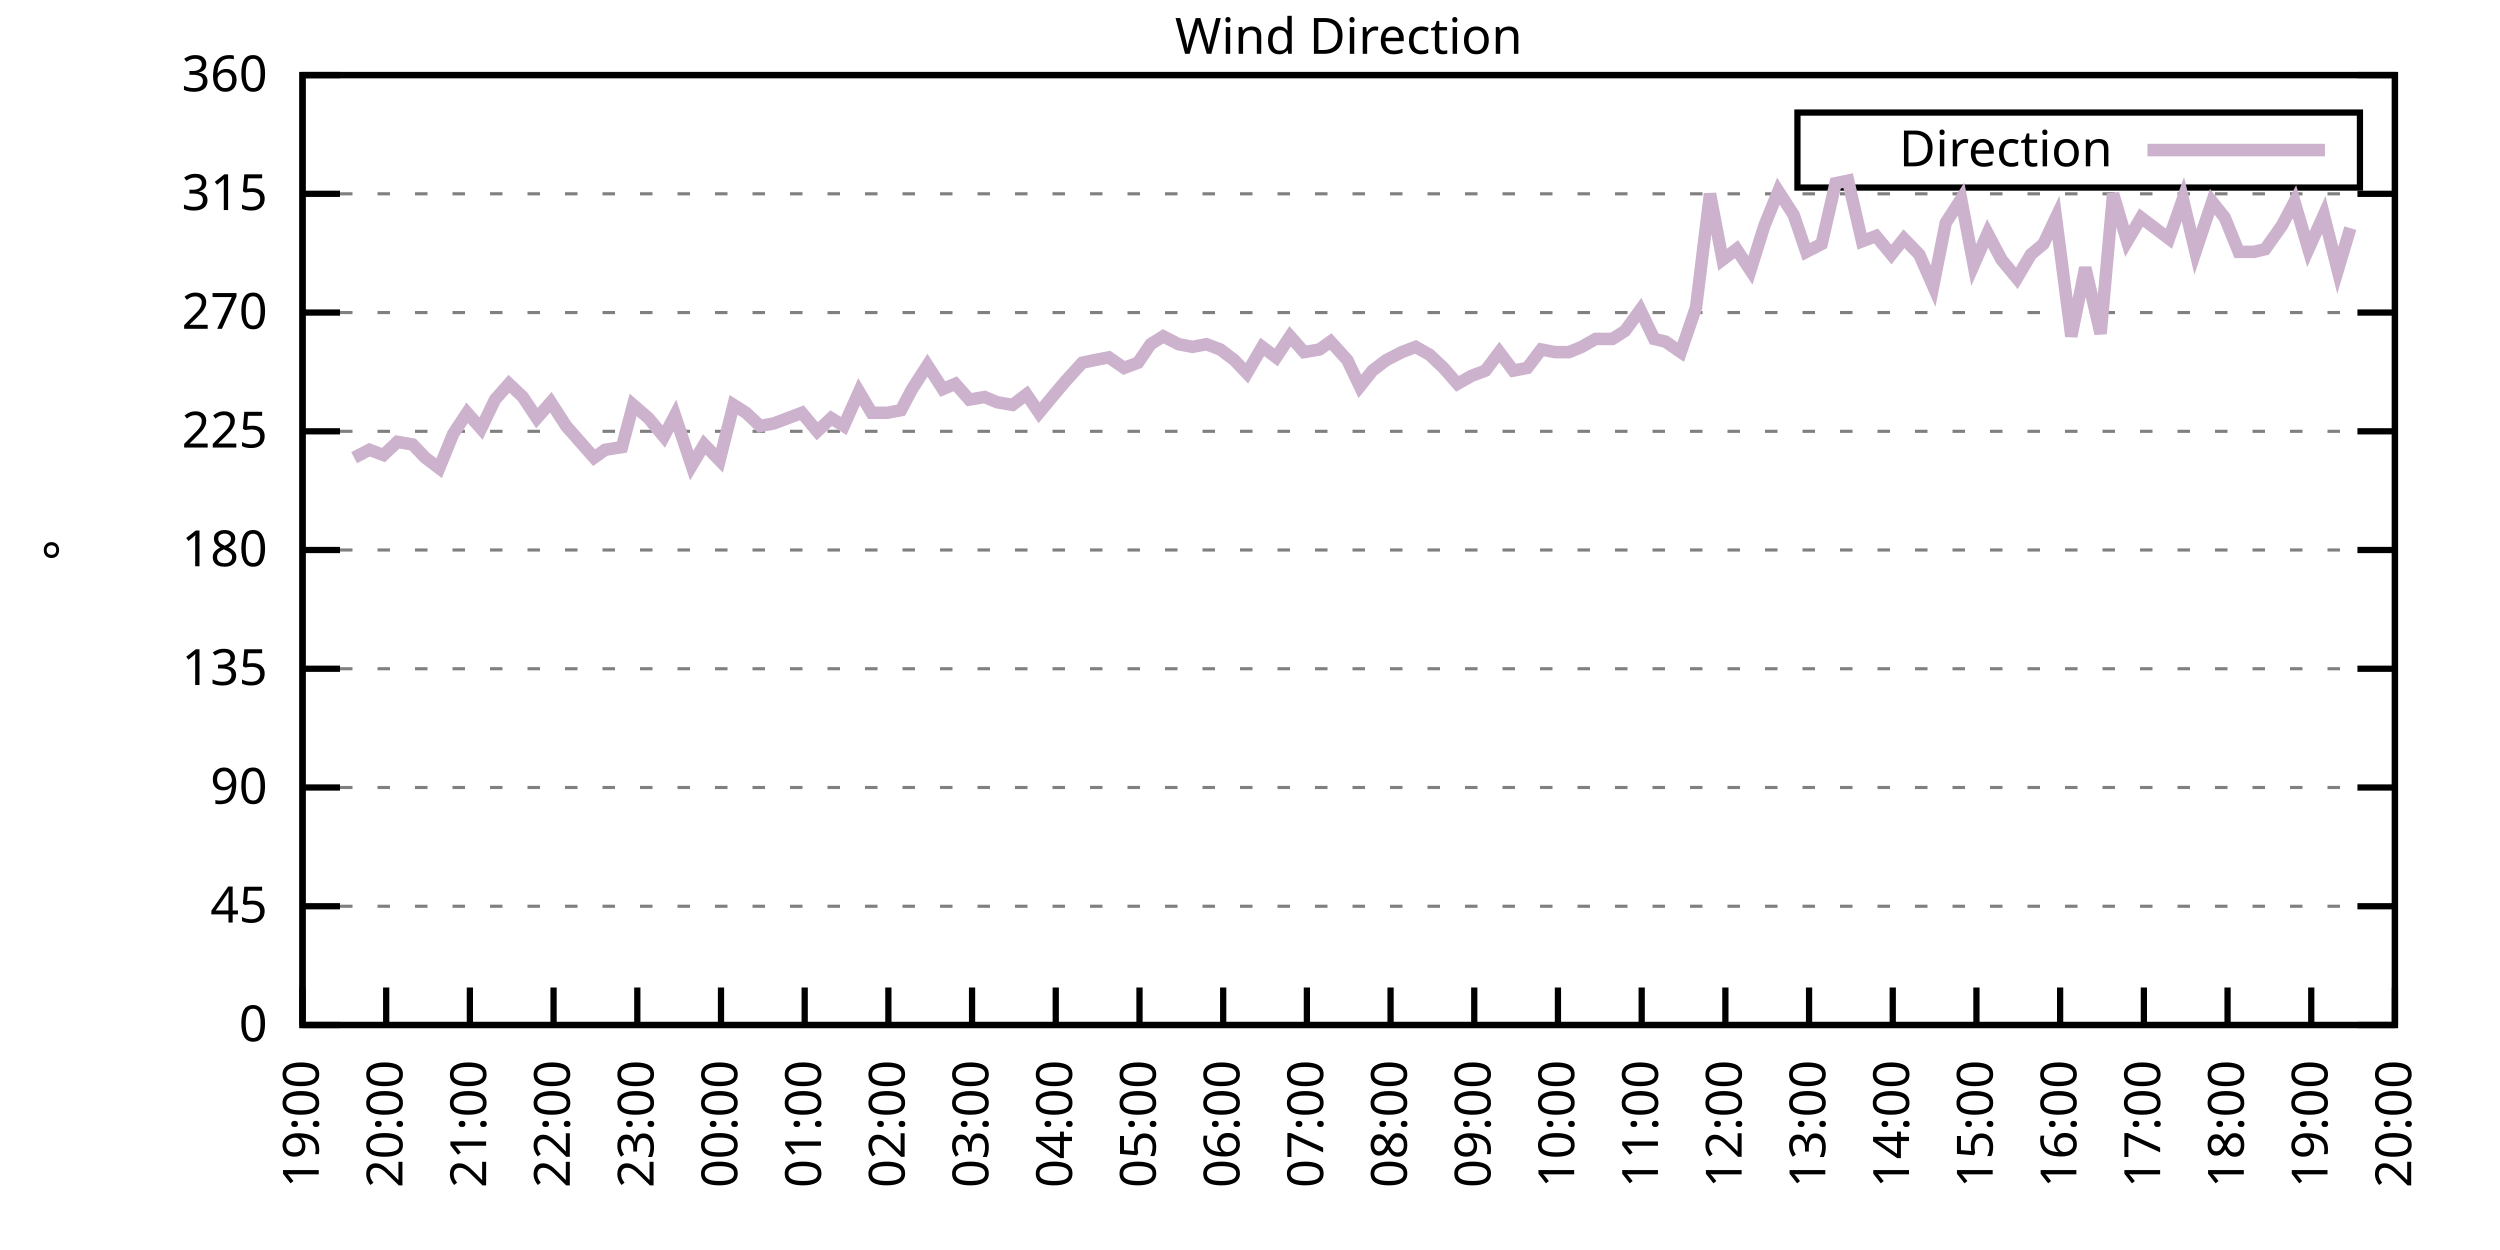
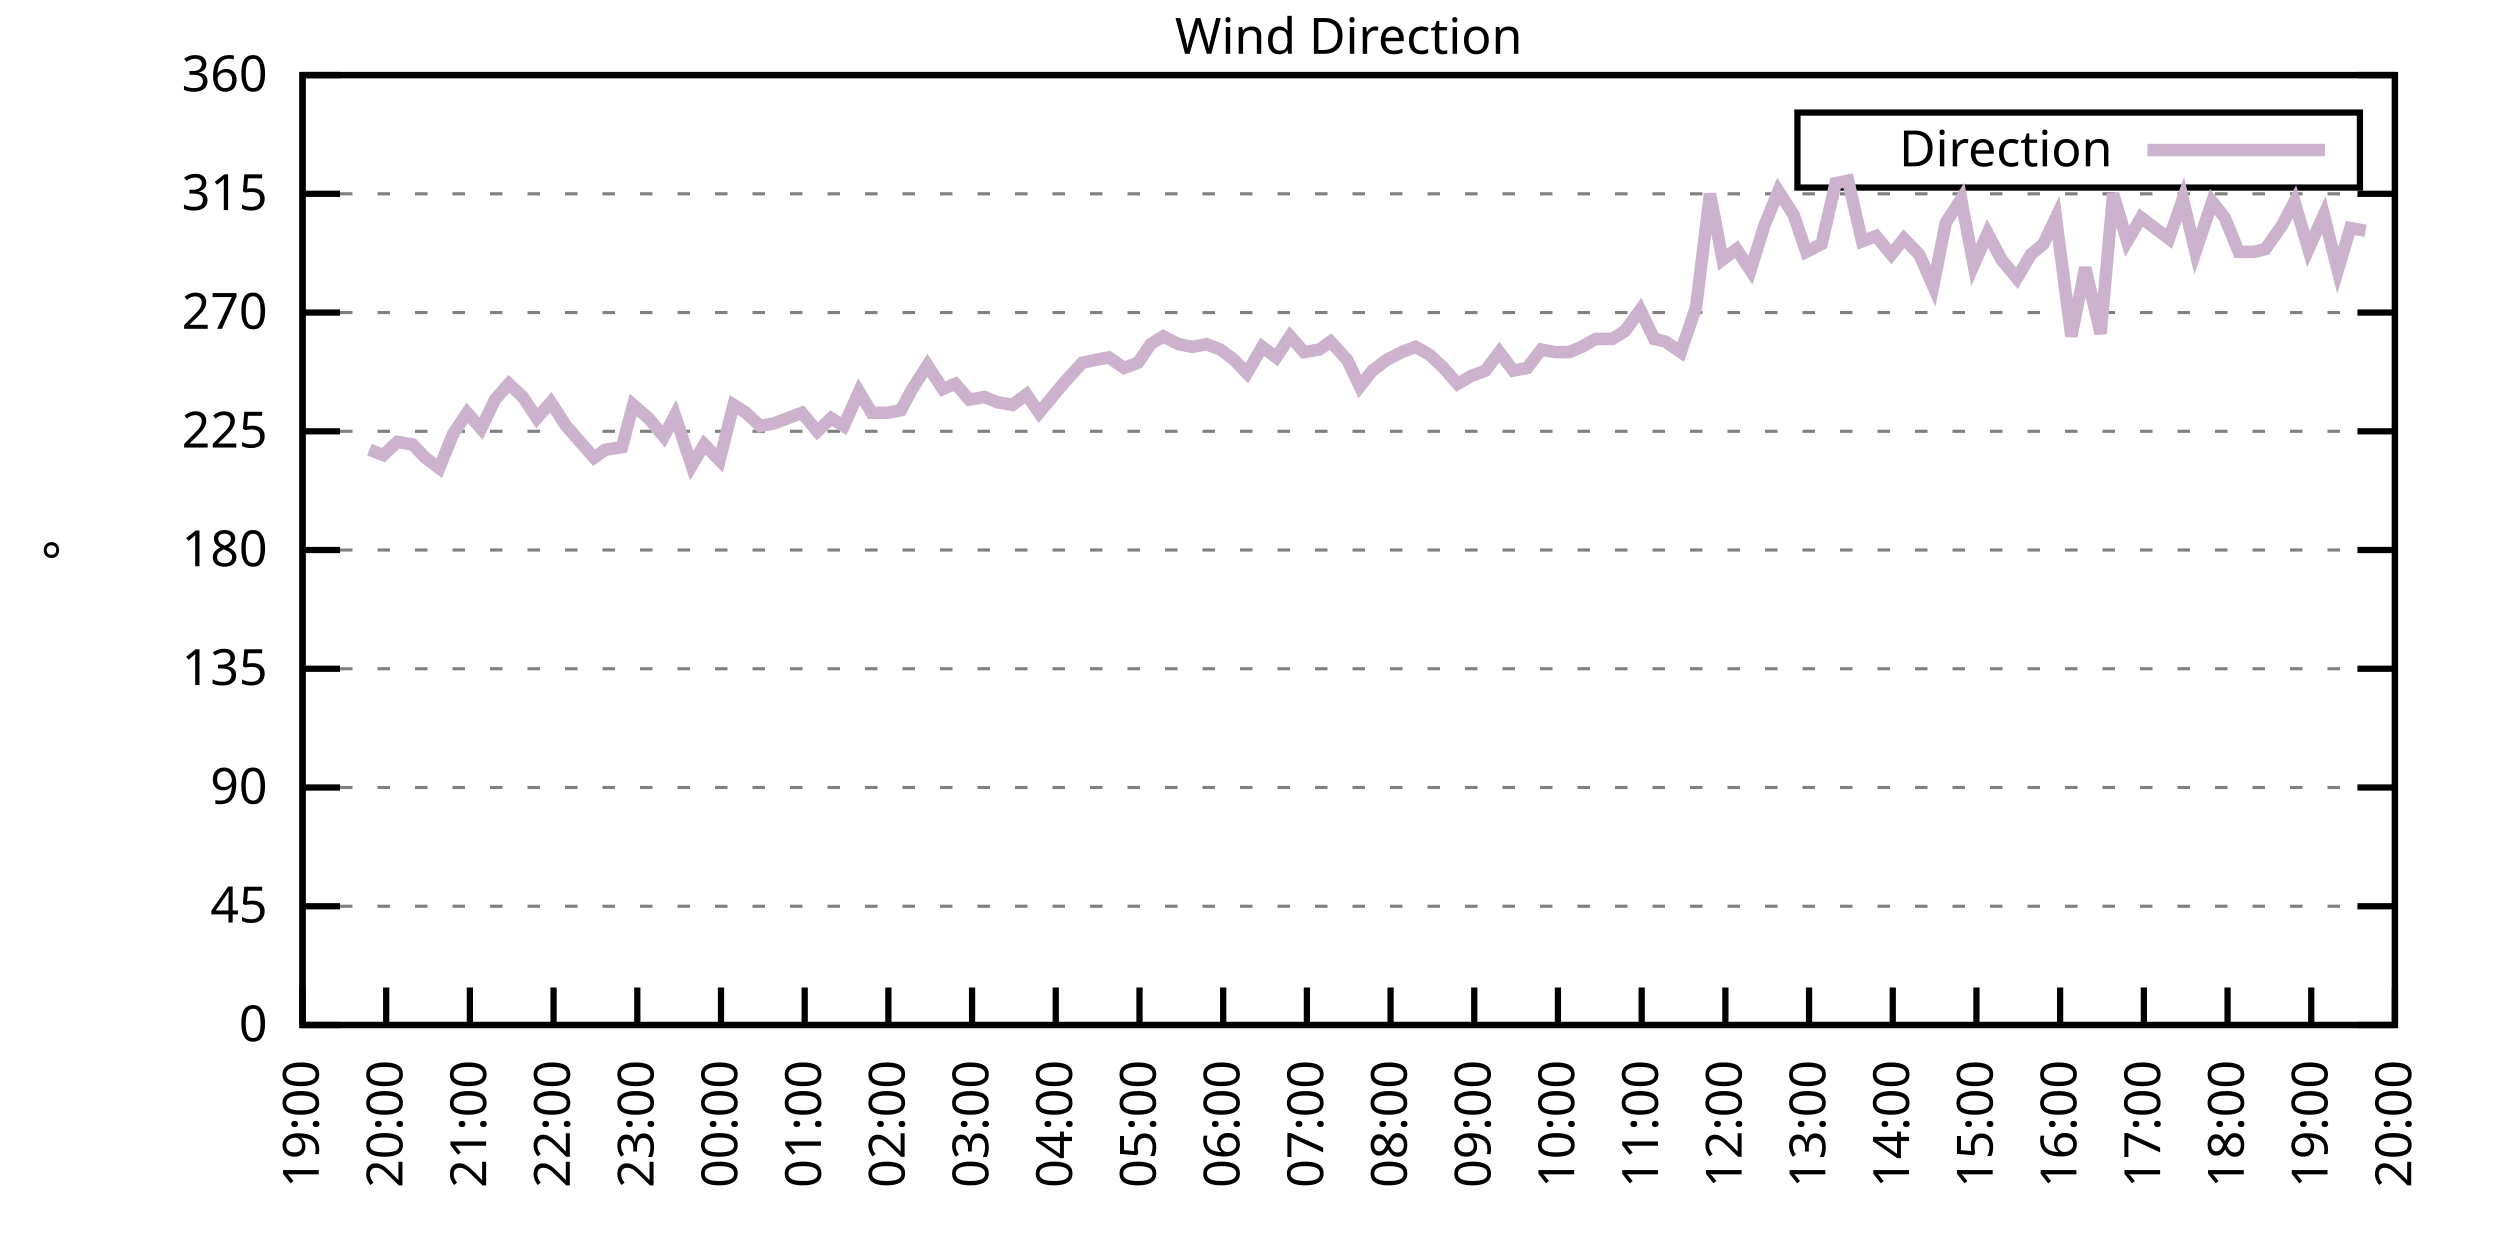
<svg xmlns="http://www.w3.org/2000/svg" xmlns:xlink="http://www.w3.org/1999/xlink" width="400" height="200" viewBox="0 0 400 200">
  <g id="gnuplot_canvas">
    <rect x="0" y="0" width="400" height="200" fill="none" />
    <defs>
      <circle id="gpDot" r="0.5" stroke-width="0.5" stroke="currentColor" />
      <path id="gpPt0" stroke-width="0.333" stroke="currentColor" d="M-1,0 h2 M0,-1 v2" />
      <path id="gpPt1" stroke-width="0.333" stroke="currentColor" d="M-1,-1 L1,1 M1,-1 L-1,1" />
      <path id="gpPt2" stroke-width="0.333" stroke="currentColor" d="M-1,0 L1,0 M0,-1 L0,1 M-1,-1 L1,1 M-1,1 L1,-1" />
      <rect id="gpPt3" stroke-width="0.333" stroke="currentColor" x="-1" y="-1" width="2" height="2" />
      <rect id="gpPt4" stroke-width="0.333" stroke="currentColor" fill="currentColor" x="-1" y="-1" width="2" height="2" />
      <circle id="gpPt5" stroke-width="0.333" stroke="currentColor" cx="0" cy="0" r="1" />
      <use xlink:href="#gpPt5" id="gpPt6" fill="currentColor" stroke="none" />
      <path id="gpPt7" stroke-width="0.333" stroke="currentColor" d="M0,-1.33 L-1.33,0.67 L1.33,0.67 z" />
      <use xlink:href="#gpPt7" id="gpPt8" fill="currentColor" stroke="none" />
      <use xlink:href="#gpPt7" id="gpPt9" stroke="currentColor" transform="rotate(180)" />
      <use xlink:href="#gpPt9" id="gpPt10" fill="currentColor" stroke="none" />
      <use xlink:href="#gpPt3" id="gpPt11" stroke="currentColor" transform="rotate(45)" />
      <use xlink:href="#gpPt11" id="gpPt12" fill="currentColor" stroke="none" />
      <path id="gpPt13" stroke-width="0.333" stroke="currentColor" d="M0,1.330 L1.265,0.411 L0.782,-1.067 L-0.782,-1.076 L-1.265,0.411 z" />
      <use xlink:href="#gpPt13" id="gpPt14" fill="currentColor" stroke="none" />
      <filter id="textbox" filterUnits="objectBoundingBox" x="0" y="0" height="1" width="1">
        <feFlood flood-color="white" flood-opacity="1" result="bgnd" />
        <feComposite in="SourceGraphic" in2="bgnd" operator="atop" />
      </filter>
      <filter id="greybox" filterUnits="objectBoundingBox" x="0" y="0" height="1" width="1">
        <feFlood flood-color="lightgrey" flood-opacity="1" result="grey" />
        <feComposite in="SourceGraphic" in2="grey" operator="atop" />
      </filter>
    </defs>
    <g fill="none" color="white" stroke="currentColor" stroke-width="1.00" stroke-linecap="butt" stroke-linejoin="miter">
</g>
    <g fill="none" color="black" stroke="currentColor" stroke-width="1.00" stroke-linecap="butt" stroke-linejoin="miter">
      <g stroke="none" shape-rendering="crispEdges">
        <polygon fill="rgb(255, 255, 255)" points="48.40,164.00 383.18,164.00 383.18,12.02 48.40,12.02 " />
      </g>
    </g>
    <g fill="none" color="black" stroke="currentColor" stroke-width="1.00" stroke-linecap="butt" stroke-linejoin="miter">
</g>
    <g fill="none" color="black" stroke="black" stroke-width="0.50" stroke-linecap="butt" stroke-linejoin="miter">
</g>
    <g fill="none" color="gray" stroke="currentColor" stroke-width="0.50" stroke-linecap="butt" stroke-linejoin="miter">
      <path stroke="gray" stroke-dasharray="2,4" class="gridline" d="M48.40,164.00 L383.19,164.00  " />
    </g>
    <g fill="none" color="gray" stroke="gray" stroke-width="1.00" stroke-linecap="butt" stroke-linejoin="miter">
</g>
    <g fill="none" color="black" stroke="currentColor" stroke-width="1.00" stroke-linecap="butt" stroke-linejoin="miter">
      <path stroke="black" d="M48.40,164.00 L54.40,164.00 M383.19,164.00 L377.19,164.00  " />
      <g transform="translate(42.80,166.60)" stroke="none" fill="black" font-family="Sans" font-size="8.00" text-anchor="end">
        <text>
          <tspan font-family="Sans"> 0</tspan>
        </text>
      </g>
    </g>
    <g fill="none" color="black" stroke="currentColor" stroke-width="1.00" stroke-linecap="butt" stroke-linejoin="miter">
</g>
    <g fill="none" color="black" stroke="black" stroke-width="0.50" stroke-linecap="butt" stroke-linejoin="miter">
</g>
    <g fill="none" color="gray" stroke="currentColor" stroke-width="0.50" stroke-linecap="butt" stroke-linejoin="miter">
      <path stroke="gray" stroke-dasharray="2,4" class="gridline" d="M48.40,145.00 L383.19,145.00  " />
    </g>
    <g fill="none" color="gray" stroke="gray" stroke-width="1.00" stroke-linecap="butt" stroke-linejoin="miter">
</g>
    <g fill="none" color="black" stroke="currentColor" stroke-width="1.00" stroke-linecap="butt" stroke-linejoin="miter">
      <path stroke="black" d="M48.40,145.00 L54.40,145.00 M383.19,145.00 L377.19,145.00  " />
      <g transform="translate(42.80,147.60)" stroke="none" fill="black" font-family="Sans" font-size="8.00" text-anchor="end">
        <text>
          <tspan font-family="Sans"> 45</tspan>
        </text>
      </g>
    </g>
    <g fill="none" color="black" stroke="currentColor" stroke-width="1.00" stroke-linecap="butt" stroke-linejoin="miter">
</g>
    <g fill="none" color="black" stroke="black" stroke-width="0.50" stroke-linecap="butt" stroke-linejoin="miter">
</g>
    <g fill="none" color="gray" stroke="currentColor" stroke-width="0.50" stroke-linecap="butt" stroke-linejoin="miter">
      <path stroke="gray" stroke-dasharray="2,4" class="gridline" d="M48.40,126.00 L383.19,126.00  " />
    </g>
    <g fill="none" color="gray" stroke="gray" stroke-width="1.00" stroke-linecap="butt" stroke-linejoin="miter">
</g>
    <g fill="none" color="black" stroke="currentColor" stroke-width="1.00" stroke-linecap="butt" stroke-linejoin="miter">
      <path stroke="black" d="M48.40,126.00 L54.40,126.00 M383.19,126.00 L377.19,126.00  " />
      <g transform="translate(42.80,128.60)" stroke="none" fill="black" font-family="Sans" font-size="8.00" text-anchor="end">
        <text>
          <tspan font-family="Sans"> 90</tspan>
        </text>
      </g>
    </g>
    <g fill="none" color="black" stroke="currentColor" stroke-width="1.00" stroke-linecap="butt" stroke-linejoin="miter">
</g>
    <g fill="none" color="black" stroke="black" stroke-width="0.50" stroke-linecap="butt" stroke-linejoin="miter">
</g>
    <g fill="none" color="gray" stroke="currentColor" stroke-width="0.50" stroke-linecap="butt" stroke-linejoin="miter">
      <path stroke="gray" stroke-dasharray="2,4" class="gridline" d="M48.40,107.00 L383.19,107.00  " />
    </g>
    <g fill="none" color="gray" stroke="gray" stroke-width="1.00" stroke-linecap="butt" stroke-linejoin="miter">
</g>
    <g fill="none" color="black" stroke="currentColor" stroke-width="1.00" stroke-linecap="butt" stroke-linejoin="miter">
      <path stroke="black" d="M48.40,107.00 L54.40,107.00 M383.19,107.00 L377.19,107.00  " />
      <g transform="translate(42.80,109.60)" stroke="none" fill="black" font-family="Sans" font-size="8.00" text-anchor="end">
        <text>
          <tspan font-family="Sans"> 135</tspan>
        </text>
      </g>
    </g>
    <g fill="none" color="black" stroke="currentColor" stroke-width="1.00" stroke-linecap="butt" stroke-linejoin="miter">
</g>
    <g fill="none" color="black" stroke="black" stroke-width="0.50" stroke-linecap="butt" stroke-linejoin="miter">
</g>
    <g fill="none" color="gray" stroke="currentColor" stroke-width="0.50" stroke-linecap="butt" stroke-linejoin="miter">
      <path stroke="gray" stroke-dasharray="2,4" class="gridline" d="M48.40,88.00 L383.19,88.00  " />
    </g>
    <g fill="none" color="gray" stroke="gray" stroke-width="1.00" stroke-linecap="butt" stroke-linejoin="miter">
</g>
    <g fill="none" color="black" stroke="currentColor" stroke-width="1.00" stroke-linecap="butt" stroke-linejoin="miter">
      <path stroke="black" d="M48.40,88.00 L54.40,88.00 M383.19,88.00 L377.19,88.00  " />
      <g transform="translate(42.80,90.60)" stroke="none" fill="black" font-family="Sans" font-size="8.00" text-anchor="end">
        <text>
          <tspan font-family="Sans"> 180</tspan>
        </text>
      </g>
    </g>
    <g fill="none" color="black" stroke="currentColor" stroke-width="1.00" stroke-linecap="butt" stroke-linejoin="miter">
</g>
    <g fill="none" color="black" stroke="black" stroke-width="0.50" stroke-linecap="butt" stroke-linejoin="miter">
</g>
    <g fill="none" color="gray" stroke="currentColor" stroke-width="0.50" stroke-linecap="butt" stroke-linejoin="miter">
      <path stroke="gray" stroke-dasharray="2,4" class="gridline" d="M48.40,69.01 L383.19,69.01  " />
    </g>
    <g fill="none" color="gray" stroke="gray" stroke-width="1.00" stroke-linecap="butt" stroke-linejoin="miter">
</g>
    <g fill="none" color="black" stroke="currentColor" stroke-width="1.00" stroke-linecap="butt" stroke-linejoin="miter">
      <path stroke="black" d="M48.40,69.01 L54.40,69.01 M383.19,69.01 L377.19,69.01  " />
      <g transform="translate(42.80,71.61)" stroke="none" fill="black" font-family="Sans" font-size="8.00" text-anchor="end">
        <text>
          <tspan font-family="Sans"> 225</tspan>
        </text>
      </g>
    </g>
    <g fill="none" color="black" stroke="currentColor" stroke-width="1.00" stroke-linecap="butt" stroke-linejoin="miter">
</g>
    <g fill="none" color="black" stroke="black" stroke-width="0.50" stroke-linecap="butt" stroke-linejoin="miter">
</g>
    <g fill="none" color="gray" stroke="currentColor" stroke-width="0.50" stroke-linecap="butt" stroke-linejoin="miter">
      <path stroke="gray" stroke-dasharray="2,4" class="gridline" d="M48.40,50.01 L383.19,50.01  " />
    </g>
    <g fill="none" color="gray" stroke="gray" stroke-width="1.00" stroke-linecap="butt" stroke-linejoin="miter">
</g>
    <g fill="none" color="black" stroke="currentColor" stroke-width="1.00" stroke-linecap="butt" stroke-linejoin="miter">
      <path stroke="black" d="M48.40,50.01 L54.40,50.01 M383.19,50.01 L377.19,50.01  " />
      <g transform="translate(42.80,52.61)" stroke="none" fill="black" font-family="Sans" font-size="8.00" text-anchor="end">
        <text>
          <tspan font-family="Sans"> 270</tspan>
        </text>
      </g>
    </g>
    <g fill="none" color="black" stroke="currentColor" stroke-width="1.00" stroke-linecap="butt" stroke-linejoin="miter">
</g>
    <g fill="none" color="black" stroke="black" stroke-width="0.50" stroke-linecap="butt" stroke-linejoin="miter">
</g>
    <g fill="none" color="gray" stroke="currentColor" stroke-width="0.50" stroke-linecap="butt" stroke-linejoin="miter">
      <path stroke="gray" stroke-dasharray="2,4" class="gridline" d="M48.40,31.01 L383.19,31.01  " />
    </g>
    <g fill="none" color="gray" stroke="gray" stroke-width="1.00" stroke-linecap="butt" stroke-linejoin="miter">
</g>
    <g fill="none" color="black" stroke="currentColor" stroke-width="1.00" stroke-linecap="butt" stroke-linejoin="miter">
      <path stroke="black" d="M48.40,31.01 L54.40,31.01 M383.19,31.01 L377.19,31.01  " />
      <g transform="translate(42.80,33.61)" stroke="none" fill="black" font-family="Sans" font-size="8.00" text-anchor="end">
        <text>
          <tspan font-family="Sans"> 315</tspan>
        </text>
      </g>
    </g>
    <g fill="none" color="black" stroke="currentColor" stroke-width="1.00" stroke-linecap="butt" stroke-linejoin="miter">
</g>
    <g fill="none" color="black" stroke="black" stroke-width="0.50" stroke-linecap="butt" stroke-linejoin="miter">
</g>
    <g fill="none" color="gray" stroke="currentColor" stroke-width="0.50" stroke-linecap="butt" stroke-linejoin="miter">
      <path stroke="gray" stroke-dasharray="2,4" class="gridline" d="M48.40,12.01 L383.19,12.01  " />
    </g>
    <g fill="none" color="gray" stroke="gray" stroke-width="1.00" stroke-linecap="butt" stroke-linejoin="miter">
</g>
    <g fill="none" color="black" stroke="currentColor" stroke-width="1.00" stroke-linecap="butt" stroke-linejoin="miter">
      <path stroke="black" d="M48.40,12.01 L54.40,12.01 M383.19,12.01 L377.19,12.01  " />
      <g transform="translate(42.80,14.61)" stroke="none" fill="black" font-family="Sans" font-size="8.00" text-anchor="end">
        <text>
          <tspan font-family="Sans"> 360</tspan>
        </text>
      </g>
    </g>
    <g fill="none" color="black" stroke="currentColor" stroke-width="1.00" stroke-linecap="butt" stroke-linejoin="miter">
      <path stroke="black" d="M48.40,164.00 L48.40,158.00  " />
      <g transform="translate(51.00,169.60) rotate(270.00)" stroke="none" fill="black" font-family="Sans" font-size="8.00" text-anchor="end">
        <text>
          <tspan font-family="Sans">19:00</tspan>
        </text>
      </g>
    </g>
    <g fill="none" color="black" stroke="currentColor" stroke-width="1.00" stroke-linecap="butt" stroke-linejoin="miter">
      <path stroke="black" d="M61.79,164.00 L61.79,158.00  " />
      <g transform="translate(64.39,169.60) rotate(270.00)" stroke="none" fill="black" font-family="Sans" font-size="8.00" text-anchor="end">
        <text>
          <tspan font-family="Sans">20:00</tspan>
        </text>
      </g>
    </g>
    <g fill="none" color="black" stroke="currentColor" stroke-width="1.00" stroke-linecap="butt" stroke-linejoin="miter">
      <path stroke="black" d="M75.18,164.00 L75.18,158.00  " />
      <g transform="translate(77.78,169.60) rotate(270.00)" stroke="none" fill="black" font-family="Sans" font-size="8.00" text-anchor="end">
        <text>
          <tspan font-family="Sans">21:00</tspan>
        </text>
      </g>
    </g>
    <g fill="none" color="black" stroke="currentColor" stroke-width="1.00" stroke-linecap="butt" stroke-linejoin="miter">
      <path stroke="black" d="M88.57,164.00 L88.57,158.00  " />
      <g transform="translate(91.17,169.60) rotate(270.00)" stroke="none" fill="black" font-family="Sans" font-size="8.00" text-anchor="end">
        <text>
          <tspan font-family="Sans">22:00</tspan>
        </text>
      </g>
    </g>
    <g fill="none" color="black" stroke="currentColor" stroke-width="1.00" stroke-linecap="butt" stroke-linejoin="miter">
      <path stroke="black" d="M101.97,164.00 L101.97,158.00  " />
      <g transform="translate(104.57,169.60) rotate(270.00)" stroke="none" fill="black" font-family="Sans" font-size="8.00" text-anchor="end">
        <text>
          <tspan font-family="Sans">23:00</tspan>
        </text>
      </g>
    </g>
    <g fill="none" color="black" stroke="currentColor" stroke-width="1.00" stroke-linecap="butt" stroke-linejoin="miter">
      <path stroke="black" d="M115.36,164.00 L115.36,158.00  " />
      <g transform="translate(117.96,169.60) rotate(270.00)" stroke="none" fill="black" font-family="Sans" font-size="8.00" text-anchor="end">
        <text>
          <tspan font-family="Sans">00:00</tspan>
        </text>
      </g>
    </g>
    <g fill="none" color="black" stroke="currentColor" stroke-width="1.00" stroke-linecap="butt" stroke-linejoin="miter">
      <path stroke="black" d="M128.75,164.00 L128.75,158.00  " />
      <g transform="translate(131.35,169.60) rotate(270.00)" stroke="none" fill="black" font-family="Sans" font-size="8.00" text-anchor="end">
        <text>
          <tspan font-family="Sans">01:00</tspan>
        </text>
      </g>
    </g>
    <g fill="none" color="black" stroke="currentColor" stroke-width="1.00" stroke-linecap="butt" stroke-linejoin="miter">
      <path stroke="black" d="M142.14,164.00 L142.14,158.00  " />
      <g transform="translate(144.74,169.60) rotate(270.00)" stroke="none" fill="black" font-family="Sans" font-size="8.00" text-anchor="end">
        <text>
          <tspan font-family="Sans">02:00</tspan>
        </text>
      </g>
    </g>
    <g fill="none" color="black" stroke="currentColor" stroke-width="1.00" stroke-linecap="butt" stroke-linejoin="miter">
      <path stroke="black" d="M155.53,164.00 L155.53,158.00  " />
      <g transform="translate(158.13,169.60) rotate(270.00)" stroke="none" fill="black" font-family="Sans" font-size="8.00" text-anchor="end">
        <text>
          <tspan font-family="Sans">03:00</tspan>
        </text>
      </g>
    </g>
    <g fill="none" color="black" stroke="currentColor" stroke-width="1.00" stroke-linecap="butt" stroke-linejoin="miter">
      <path stroke="black" d="M168.92,164.00 L168.92,158.00  " />
      <g transform="translate(171.52,169.60) rotate(270.00)" stroke="none" fill="black" font-family="Sans" font-size="8.00" text-anchor="end">
        <text>
          <tspan font-family="Sans">04:00</tspan>
        </text>
      </g>
    </g>
    <g fill="none" color="black" stroke="currentColor" stroke-width="1.00" stroke-linecap="butt" stroke-linejoin="miter">
      <path stroke="black" d="M182.32,164.00 L182.32,158.00  " />
      <g transform="translate(184.92,169.60) rotate(270.00)" stroke="none" fill="black" font-family="Sans" font-size="8.00" text-anchor="end">
        <text>
          <tspan font-family="Sans">05:00</tspan>
        </text>
      </g>
    </g>
    <g fill="none" color="black" stroke="currentColor" stroke-width="1.00" stroke-linecap="butt" stroke-linejoin="miter">
      <path stroke="black" d="M195.71,164.00 L195.71,158.00  " />
      <g transform="translate(198.31,169.60) rotate(270.00)" stroke="none" fill="black" font-family="Sans" font-size="8.00" text-anchor="end">
        <text>
          <tspan font-family="Sans">06:00</tspan>
        </text>
      </g>
    </g>
    <g fill="none" color="black" stroke="currentColor" stroke-width="1.00" stroke-linecap="butt" stroke-linejoin="miter">
      <path stroke="black" d="M209.10,164.00 L209.10,158.00  " />
      <g transform="translate(211.70,169.60) rotate(270.00)" stroke="none" fill="black" font-family="Sans" font-size="8.00" text-anchor="end">
        <text>
          <tspan font-family="Sans">07:00</tspan>
        </text>
      </g>
    </g>
    <g fill="none" color="black" stroke="currentColor" stroke-width="1.00" stroke-linecap="butt" stroke-linejoin="miter">
      <path stroke="black" d="M222.49,164.00 L222.49,158.00  " />
      <g transform="translate(225.09,169.60) rotate(270.00)" stroke="none" fill="black" font-family="Sans" font-size="8.00" text-anchor="end">
        <text>
          <tspan font-family="Sans">08:00</tspan>
        </text>
      </g>
    </g>
    <g fill="none" color="black" stroke="currentColor" stroke-width="1.00" stroke-linecap="butt" stroke-linejoin="miter">
      <path stroke="black" d="M235.88,164.00 L235.88,158.00  " />
      <g transform="translate(238.48,169.60) rotate(270.00)" stroke="none" fill="black" font-family="Sans" font-size="8.00" text-anchor="end">
        <text>
          <tspan font-family="Sans">09:00</tspan>
        </text>
      </g>
    </g>
    <g fill="none" color="black" stroke="currentColor" stroke-width="1.00" stroke-linecap="butt" stroke-linejoin="miter">
      <path stroke="black" d="M249.27,164.00 L249.27,158.00  " />
      <g transform="translate(251.87,169.60) rotate(270.00)" stroke="none" fill="black" font-family="Sans" font-size="8.00" text-anchor="end">
        <text>
          <tspan font-family="Sans">10:00</tspan>
        </text>
      </g>
    </g>
    <g fill="none" color="black" stroke="currentColor" stroke-width="1.00" stroke-linecap="butt" stroke-linejoin="miter">
      <path stroke="black" d="M262.67,164.00 L262.67,158.00  " />
      <g transform="translate(265.27,169.60) rotate(270.00)" stroke="none" fill="black" font-family="Sans" font-size="8.00" text-anchor="end">
        <text>
          <tspan font-family="Sans">11:00</tspan>
        </text>
      </g>
    </g>
    <g fill="none" color="black" stroke="currentColor" stroke-width="1.00" stroke-linecap="butt" stroke-linejoin="miter">
      <path stroke="black" d="M276.06,164.00 L276.06,158.00  " />
      <g transform="translate(278.66,169.60) rotate(270.00)" stroke="none" fill="black" font-family="Sans" font-size="8.00" text-anchor="end">
        <text>
          <tspan font-family="Sans">12:00</tspan>
        </text>
      </g>
    </g>
    <g fill="none" color="black" stroke="currentColor" stroke-width="1.00" stroke-linecap="butt" stroke-linejoin="miter">
      <path stroke="black" d="M289.45,164.00 L289.45,158.00  " />
      <g transform="translate(292.05,169.60) rotate(270.00)" stroke="none" fill="black" font-family="Sans" font-size="8.00" text-anchor="end">
        <text>
          <tspan font-family="Sans">13:00</tspan>
        </text>
      </g>
    </g>
    <g fill="none" color="black" stroke="currentColor" stroke-width="1.00" stroke-linecap="butt" stroke-linejoin="miter">
      <path stroke="black" d="M302.84,164.00 L302.84,158.00  " />
      <g transform="translate(305.44,169.60) rotate(270.00)" stroke="none" fill="black" font-family="Sans" font-size="8.00" text-anchor="end">
        <text>
          <tspan font-family="Sans">14:00</tspan>
        </text>
      </g>
    </g>
    <g fill="none" color="black" stroke="currentColor" stroke-width="1.00" stroke-linecap="butt" stroke-linejoin="miter">
      <path stroke="black" d="M316.23,164.00 L316.23,158.00  " />
      <g transform="translate(318.83,169.60) rotate(270.00)" stroke="none" fill="black" font-family="Sans" font-size="8.00" text-anchor="end">
        <text>
          <tspan font-family="Sans">15:00</tspan>
        </text>
      </g>
    </g>
    <g fill="none" color="black" stroke="currentColor" stroke-width="1.00" stroke-linecap="butt" stroke-linejoin="miter">
      <path stroke="black" d="M329.62,164.00 L329.62,158.00  " />
      <g transform="translate(332.22,169.60) rotate(270.00)" stroke="none" fill="black" font-family="Sans" font-size="8.00" text-anchor="end">
        <text>
          <tspan font-family="Sans">16:00</tspan>
        </text>
      </g>
    </g>
    <g fill="none" color="black" stroke="currentColor" stroke-width="1.00" stroke-linecap="butt" stroke-linejoin="miter">
      <path stroke="black" d="M343.02,164.00 L343.02,158.00  " />
      <g transform="translate(345.62,169.60) rotate(270.00)" stroke="none" fill="black" font-family="Sans" font-size="8.00" text-anchor="end">
        <text>
          <tspan font-family="Sans">17:00</tspan>
        </text>
      </g>
    </g>
    <g fill="none" color="black" stroke="currentColor" stroke-width="1.00" stroke-linecap="butt" stroke-linejoin="miter">
      <path stroke="black" d="M356.41,164.00 L356.41,158.00  " />
      <g transform="translate(359.01,169.60) rotate(270.00)" stroke="none" fill="black" font-family="Sans" font-size="8.00" text-anchor="end">
        <text>
          <tspan font-family="Sans">18:00</tspan>
        </text>
      </g>
    </g>
    <g fill="none" color="black" stroke="currentColor" stroke-width="1.00" stroke-linecap="butt" stroke-linejoin="miter">
      <path stroke="black" d="M369.80,164.00 L369.80,158.00  " />
      <g transform="translate(372.40,169.60) rotate(270.00)" stroke="none" fill="black" font-family="Sans" font-size="8.00" text-anchor="end">
        <text>
          <tspan font-family="Sans">19:00</tspan>
        </text>
      </g>
    </g>
    <g fill="none" color="black" stroke="currentColor" stroke-width="1.00" stroke-linecap="butt" stroke-linejoin="miter">
      <path stroke="black" d="M383.19,164.00 L383.19,158.00  " />
      <g transform="translate(385.79,169.60) rotate(270.00)" stroke="none" fill="black" font-family="Sans" font-size="8.00" text-anchor="end">
        <text>
          <tspan font-family="Sans">20:00</tspan>
        </text>
      </g>
    </g>
    <g fill="none" color="black" stroke="currentColor" stroke-width="1.00" stroke-linecap="butt" stroke-linejoin="miter">
</g>
    <g fill="none" color="black" stroke="currentColor" stroke-width="1.00" stroke-linecap="butt" stroke-linejoin="miter">
      <path stroke="black" d="M48.40,12.01 L48.40,164.00 L383.19,164.00 L383.19,12.01 L48.40,12.01 Z  " />
    </g>
    <g fill="none" color="black" stroke="currentColor" stroke-width="1.00" stroke-linecap="butt" stroke-linejoin="miter">
</g>
    <g fill="none" color="black" stroke="currentColor" stroke-width="1.00" stroke-linecap="butt" stroke-linejoin="miter">
      <path stroke="black" d="M287.59,30.01 L287.59,18.01 L377.59,18.01 L377.59,30.01 L287.59,30.01 Z  " />
    </g>
    <g id="Wind_direction_plot_1">
      <g fill="none" color="white" stroke="black" stroke-width="2.00" stroke-linecap="butt" stroke-linejoin="miter">
</g>
      <g fill="none" color="black" stroke="currentColor" stroke-width="2.00" stroke-linecap="butt" stroke-linejoin="miter">
        <g transform="translate(337.99,26.61)" stroke="none" fill="black" font-family="Sans" font-size="8.00" text-anchor="end">
          <text>
            <tspan font-family="Sans">Direction</tspan>
          </text>
        </g>
      </g>
      <g fill="none" color="black" stroke="currentColor" stroke-width="2.00" stroke-linecap="butt" stroke-linejoin="miter">
-         <path stroke="rgb(204, 178, 204)" d="M343.59,24.01 L371.99,24.01 M56.66,73.23 L59.11,71.96 L61.35,72.81 L63.58,70.70 L66.03,71.12 L68.04,73.23   L70.27,74.92 L72.50,69.43 L74.74,66.05 L76.97,68.58 L79.20,63.94 L81.43,61.41 L83.66,63.52 L85.90,66.90   L88.13,64.36 L90.58,68.16 L92.82,70.70 L95.05,73.23 L96.83,71.96 L99.51,71.54 L101.30,64.78 L103.75,66.90   L106.21,69.85 L107.99,66.47 L110.67,74.49 L112.68,71.12 L115.13,73.65 L117.37,64.78 L119.38,66.05 L121.61,68.16   L123.84,67.74 L126.07,66.90 L128.30,66.05 L130.76,69.01 L132.99,66.90 L135.00,68.16 L137.45,62.67 L139.46,66.05   L141.92,66.05 L144.15,65.63 L145.94,62.25 L148.39,58.45 L150.85,62.25 L152.85,61.41 L155.09,63.94 L157.54,63.52   L159.55,64.36 L162.01,64.78 L164.24,63.10 L166.25,66.05 L168.70,63.10 L170.49,60.98 L173.17,58.03 L175.17,57.61   L177.41,57.18 L179.86,58.87 L182.09,58.03 L184.10,55.07 L186.11,53.81 L188.57,55.07 L190.80,55.50 L193.03,55.07   L195.26,55.92 L197.49,57.61 L199.50,59.72 L201.96,55.50 L204.19,57.18 L206.42,53.81 L208.65,56.34 L211.11,55.92   L212.89,54.65 L215.57,57.61 L217.58,61.83 L219.59,59.30 L221.82,57.61 L224.28,56.34 L226.51,55.50 L228.74,56.76   L230.97,58.87 L233.20,61.41 L235.44,60.14 L237.67,59.30 L239.90,56.34 L242.13,59.30 L244.36,58.87 L246.60,55.92   L248.83,56.34 L251.06,56.34 L253.07,55.50 L255.30,54.23 L257.98,54.23 L259.99,52.96 L262.44,49.59 L264.67,54.23   L266.46,54.65 L268.92,56.34 L271.37,49.16 L273.60,31.01 L275.61,41.56 L277.84,39.87 L280.07,43.25 L282.31,36.08   L284.54,30.59 L286.99,34.39 L289.00,40.30 L291.46,39.03 L293.69,29.32 L295.70,28.90 L297.93,38.61 L300.16,37.76   L302.62,40.72 L304.63,38.19 L307.08,40.72 L309.31,45.79 L311.32,35.65 L313.78,31.85 L315.79,42.41 L318.02,37.34   L320.25,41.56 L322.70,44.52 L324.94,40.72 L326.95,39.03 L328.95,34.81 L331.41,53.81 L333.64,42.83 L336.10,53.39   L338.10,31.01 L340.34,38.61 L342.57,34.81 L344.80,36.50 L347.03,38.19 L349.26,31.85 L351.27,40.30 L353.95,32.28   L355.96,34.81 L358.19,40.30 L360.65,40.30 L362.43,39.87 L365.11,36.08 L367.12,32.28 L369.35,39.87 L371.81,34.39   L374.04,43.25 L376.05,36.50  " />
+         <path stroke="rgb(204, 178, 204)" d="M343.59,24.01 L371.99,24.01 M59.11,71.96 L61.35,72.81 L63.58,70.70 L66.03,71.12 L68.04,73.23 L70.27,74.92   L72.50,69.43 L74.74,66.05 L76.97,68.58 L79.20,63.94 L81.43,61.41 L83.66,63.52 L85.90,66.90 L88.13,64.36   L90.58,68.16 L92.82,70.70 L95.05,73.23 L96.83,71.96 L99.51,71.54 L101.30,64.78 L103.75,66.90 L106.21,69.85   L107.99,66.47 L110.67,74.49 L112.68,71.12 L115.13,73.65 L117.37,64.78 L119.38,66.05 L121.61,68.16 L123.84,67.74   L126.07,66.90 L128.30,66.05 L130.76,69.01 L132.99,66.90 L135.00,68.16 L137.45,62.67 L139.46,66.05 L141.92,66.05   L144.15,65.63 L145.94,62.25 L148.39,58.45 L150.85,62.25 L152.85,61.41 L155.09,63.94 L157.54,63.52 L159.55,64.36   L162.01,64.78 L164.24,63.10 L166.25,66.05 L168.70,63.10 L170.49,60.98 L173.17,58.03 L175.17,57.61 L177.41,57.18   L179.86,58.87 L182.09,58.03 L184.10,55.07 L186.11,53.81 L188.57,55.07 L190.80,55.50 L193.03,55.07 L195.26,55.92   L197.49,57.61 L199.50,59.72 L201.96,55.50 L204.19,57.18 L206.42,53.81 L208.65,56.34 L211.11,55.92 L212.89,54.65   L215.57,57.61 L217.58,61.83 L219.59,59.30 L221.82,57.61 L224.28,56.34 L226.51,55.50 L228.74,56.76 L230.97,58.87   L233.20,61.41 L235.44,60.14 L237.67,59.30 L239.90,56.34 L242.13,59.30 L244.36,58.87 L246.60,55.92 L248.83,56.34   L251.06,56.34 L253.07,55.50 L255.30,54.23 L257.98,54.23 L259.99,52.96 L262.44,49.59 L264.67,54.23 L266.46,54.65   L268.92,56.34 L271.37,49.16 L273.60,31.01 L275.61,41.56 L277.84,39.87 L280.07,43.25 L282.31,36.08 L284.54,30.59   L286.99,34.39 L289.00,40.30 L291.46,39.03 L293.69,29.32 L295.70,28.90 L297.93,38.61 L300.16,37.76 L302.62,40.72   L304.63,38.19 L307.08,40.72 L309.31,45.79 L311.32,35.65 L313.78,31.85 L315.79,42.41 L318.02,37.34 L320.25,41.56   L322.70,44.52 L324.94,40.72 L326.95,39.03 L328.95,34.81 L331.41,53.81 L333.64,42.83 L336.10,53.39 L338.10,31.01   L340.34,38.61 L342.57,34.81 L344.80,36.50 L347.03,38.19 L349.26,31.85 L351.27,40.30 L353.95,32.28 L355.96,34.81   L358.19,40.30 L360.65,40.30 L362.43,39.87 L365.11,36.08 L367.12,32.28 L369.35,39.87 L371.81,34.39 L374.04,43.25   L376.05,36.50 L378.50,36.92  " />
      </g>
    </g>
    <g fill="none" color="black" stroke="currentColor" stroke-width="2.00" stroke-linecap="butt" stroke-linejoin="miter">
</g>
    <g fill="none" color="black" stroke="black" stroke-width="1.00" stroke-linecap="butt" stroke-linejoin="miter">
</g>
    <g fill="none" color="black" stroke="currentColor" stroke-width="1.00" stroke-linecap="butt" stroke-linejoin="miter">
      <path stroke="black" d="M48.40,12.01 L48.40,164.00 L383.19,164.00 L383.19,12.01 L48.40,12.01 Z  " />
      <g transform="translate(12.80,88.01) rotate(270.00)" stroke="none" fill="black" font-family="Sans" font-size="8.00" text-anchor="middle">
        <text>
          <tspan font-family="Sans">°</tspan>
        </text>
      </g>
    </g>
    <g fill="none" color="black" stroke="currentColor" stroke-width="1.00" stroke-linecap="butt" stroke-linejoin="miter">
</g>
    <g fill="none" color="black" stroke="currentColor" stroke-width="1.00" stroke-linecap="butt" stroke-linejoin="miter">
      <g transform="translate(215.79,8.61)" stroke="none" fill="black" font-family="Sans" font-size="8.00" text-anchor="middle">
        <text>
          <tspan font-family="Sans">Wind Direction</tspan>
        </text>
      </g>
    </g>
    <g fill="none" color="black" stroke="currentColor" stroke-width="1.00" stroke-linecap="butt" stroke-linejoin="miter">
</g>
  </g>
</svg>
